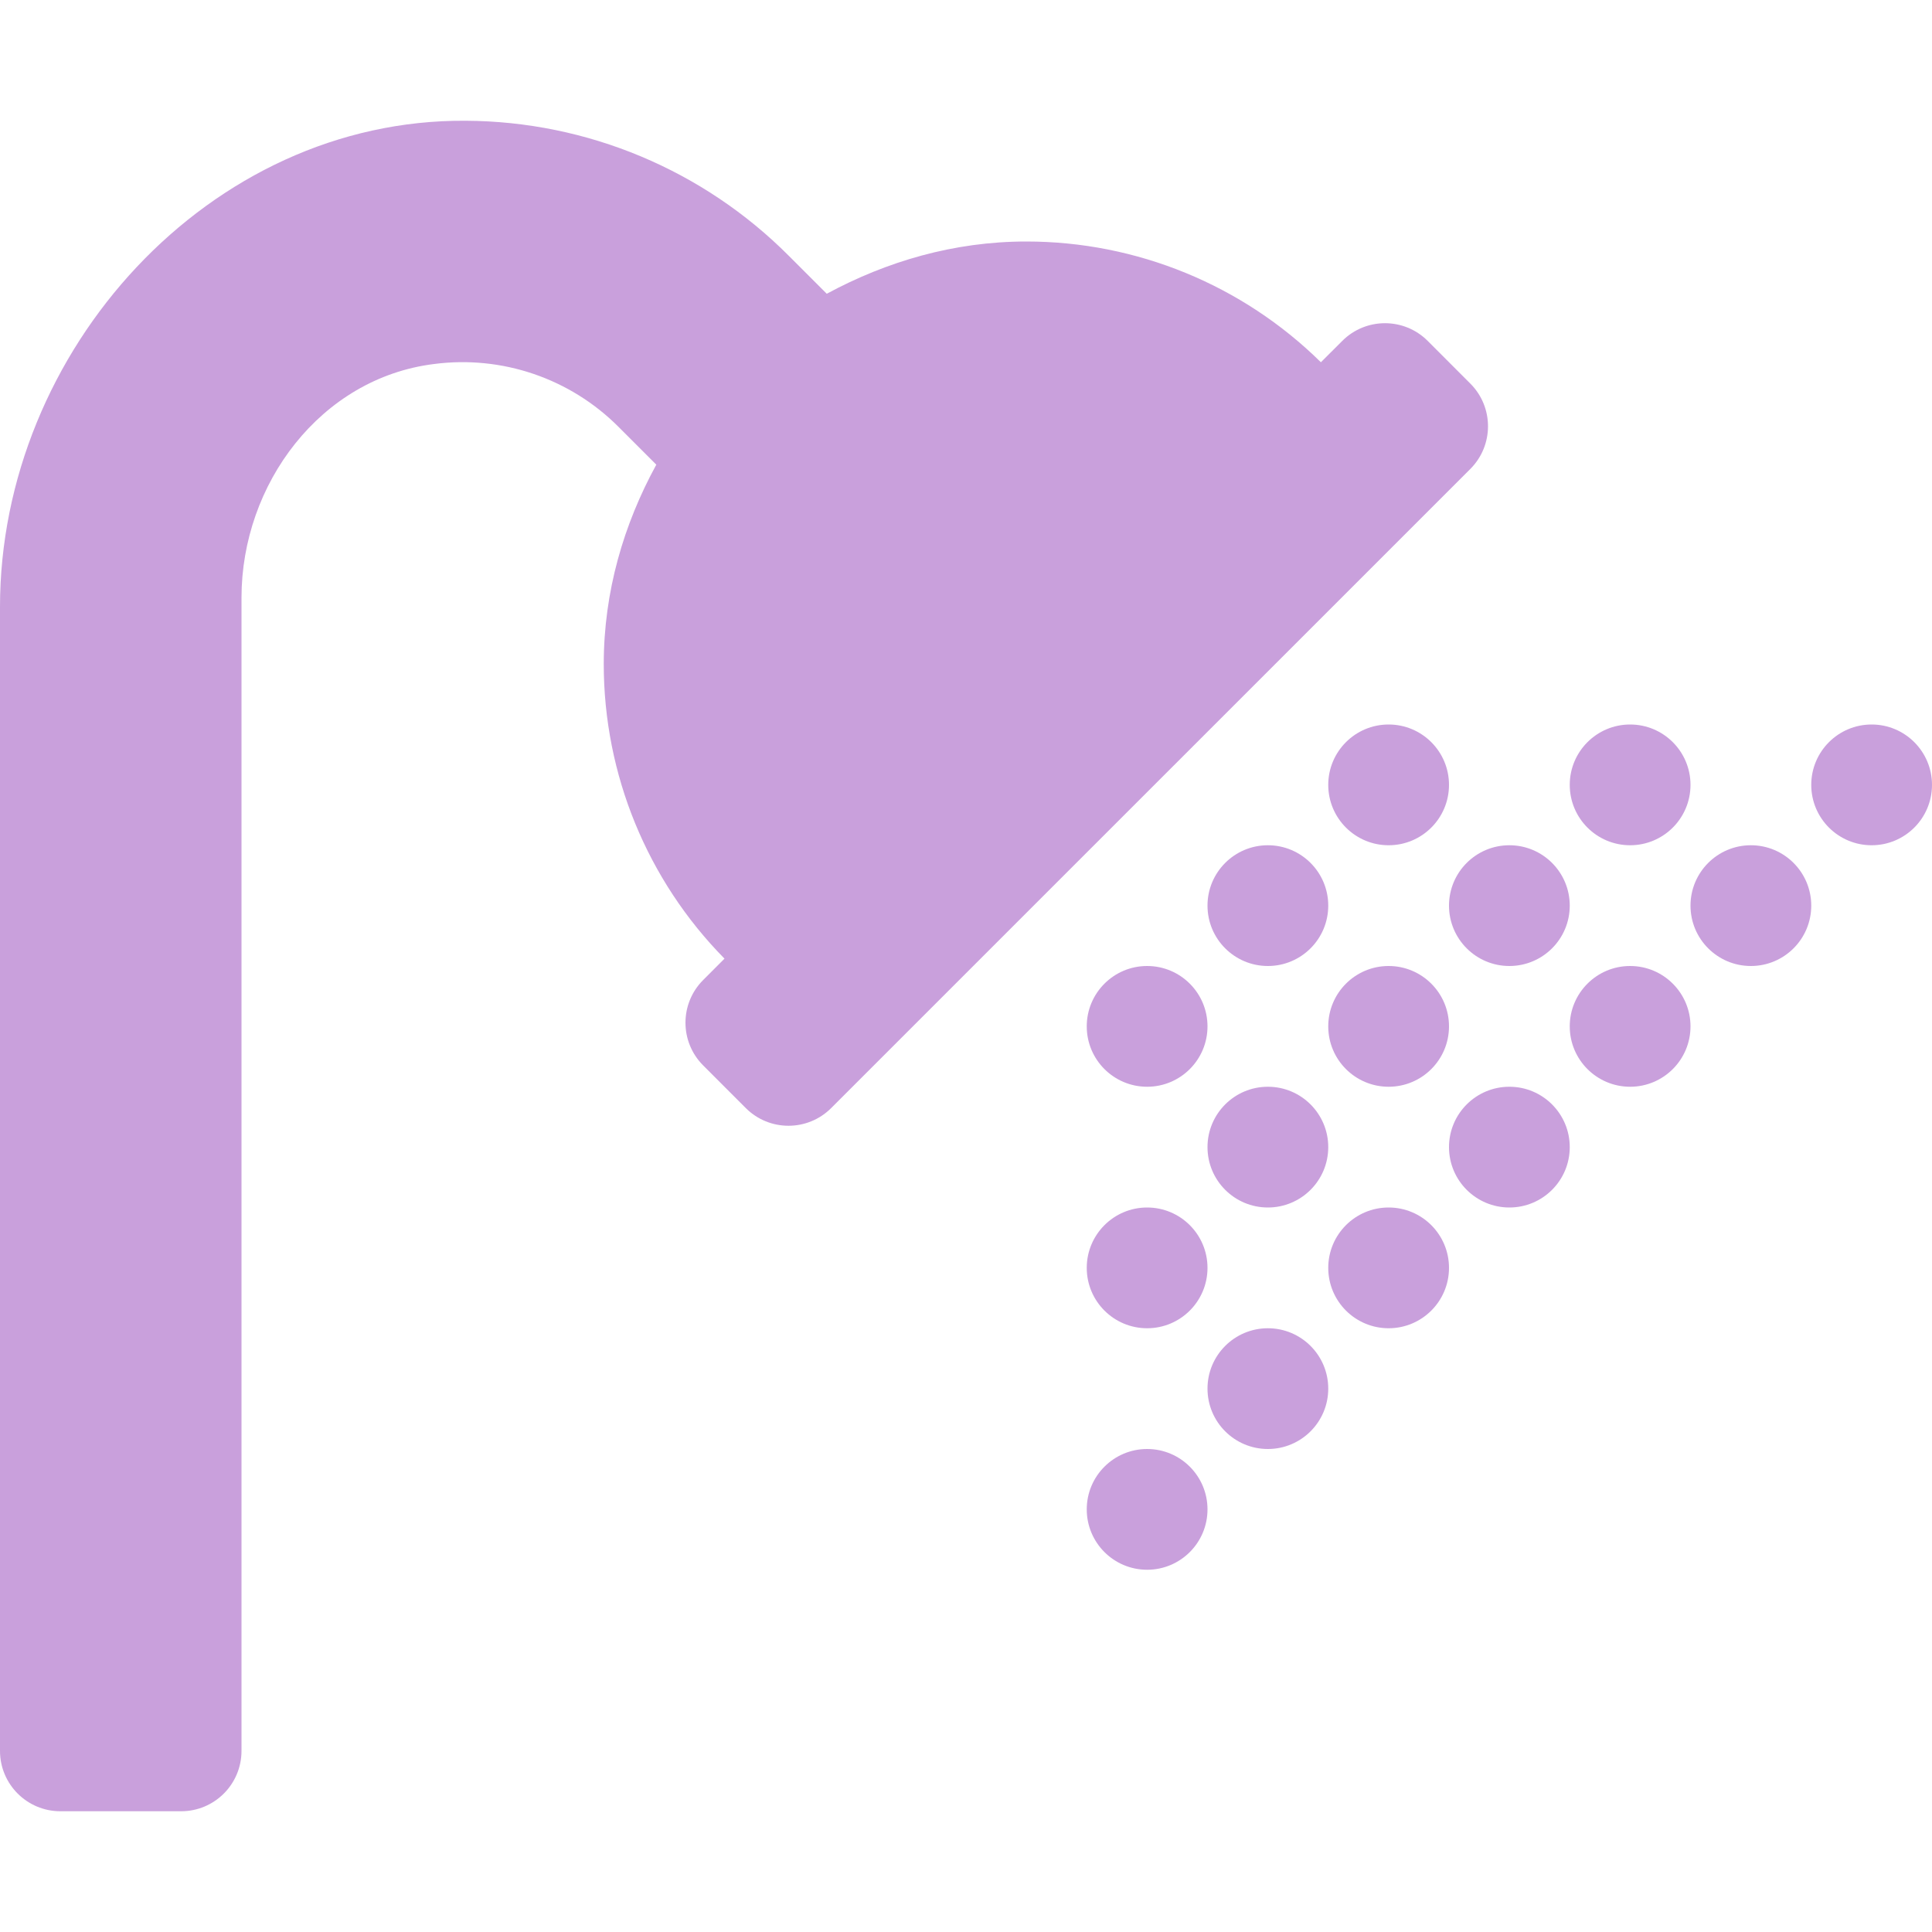
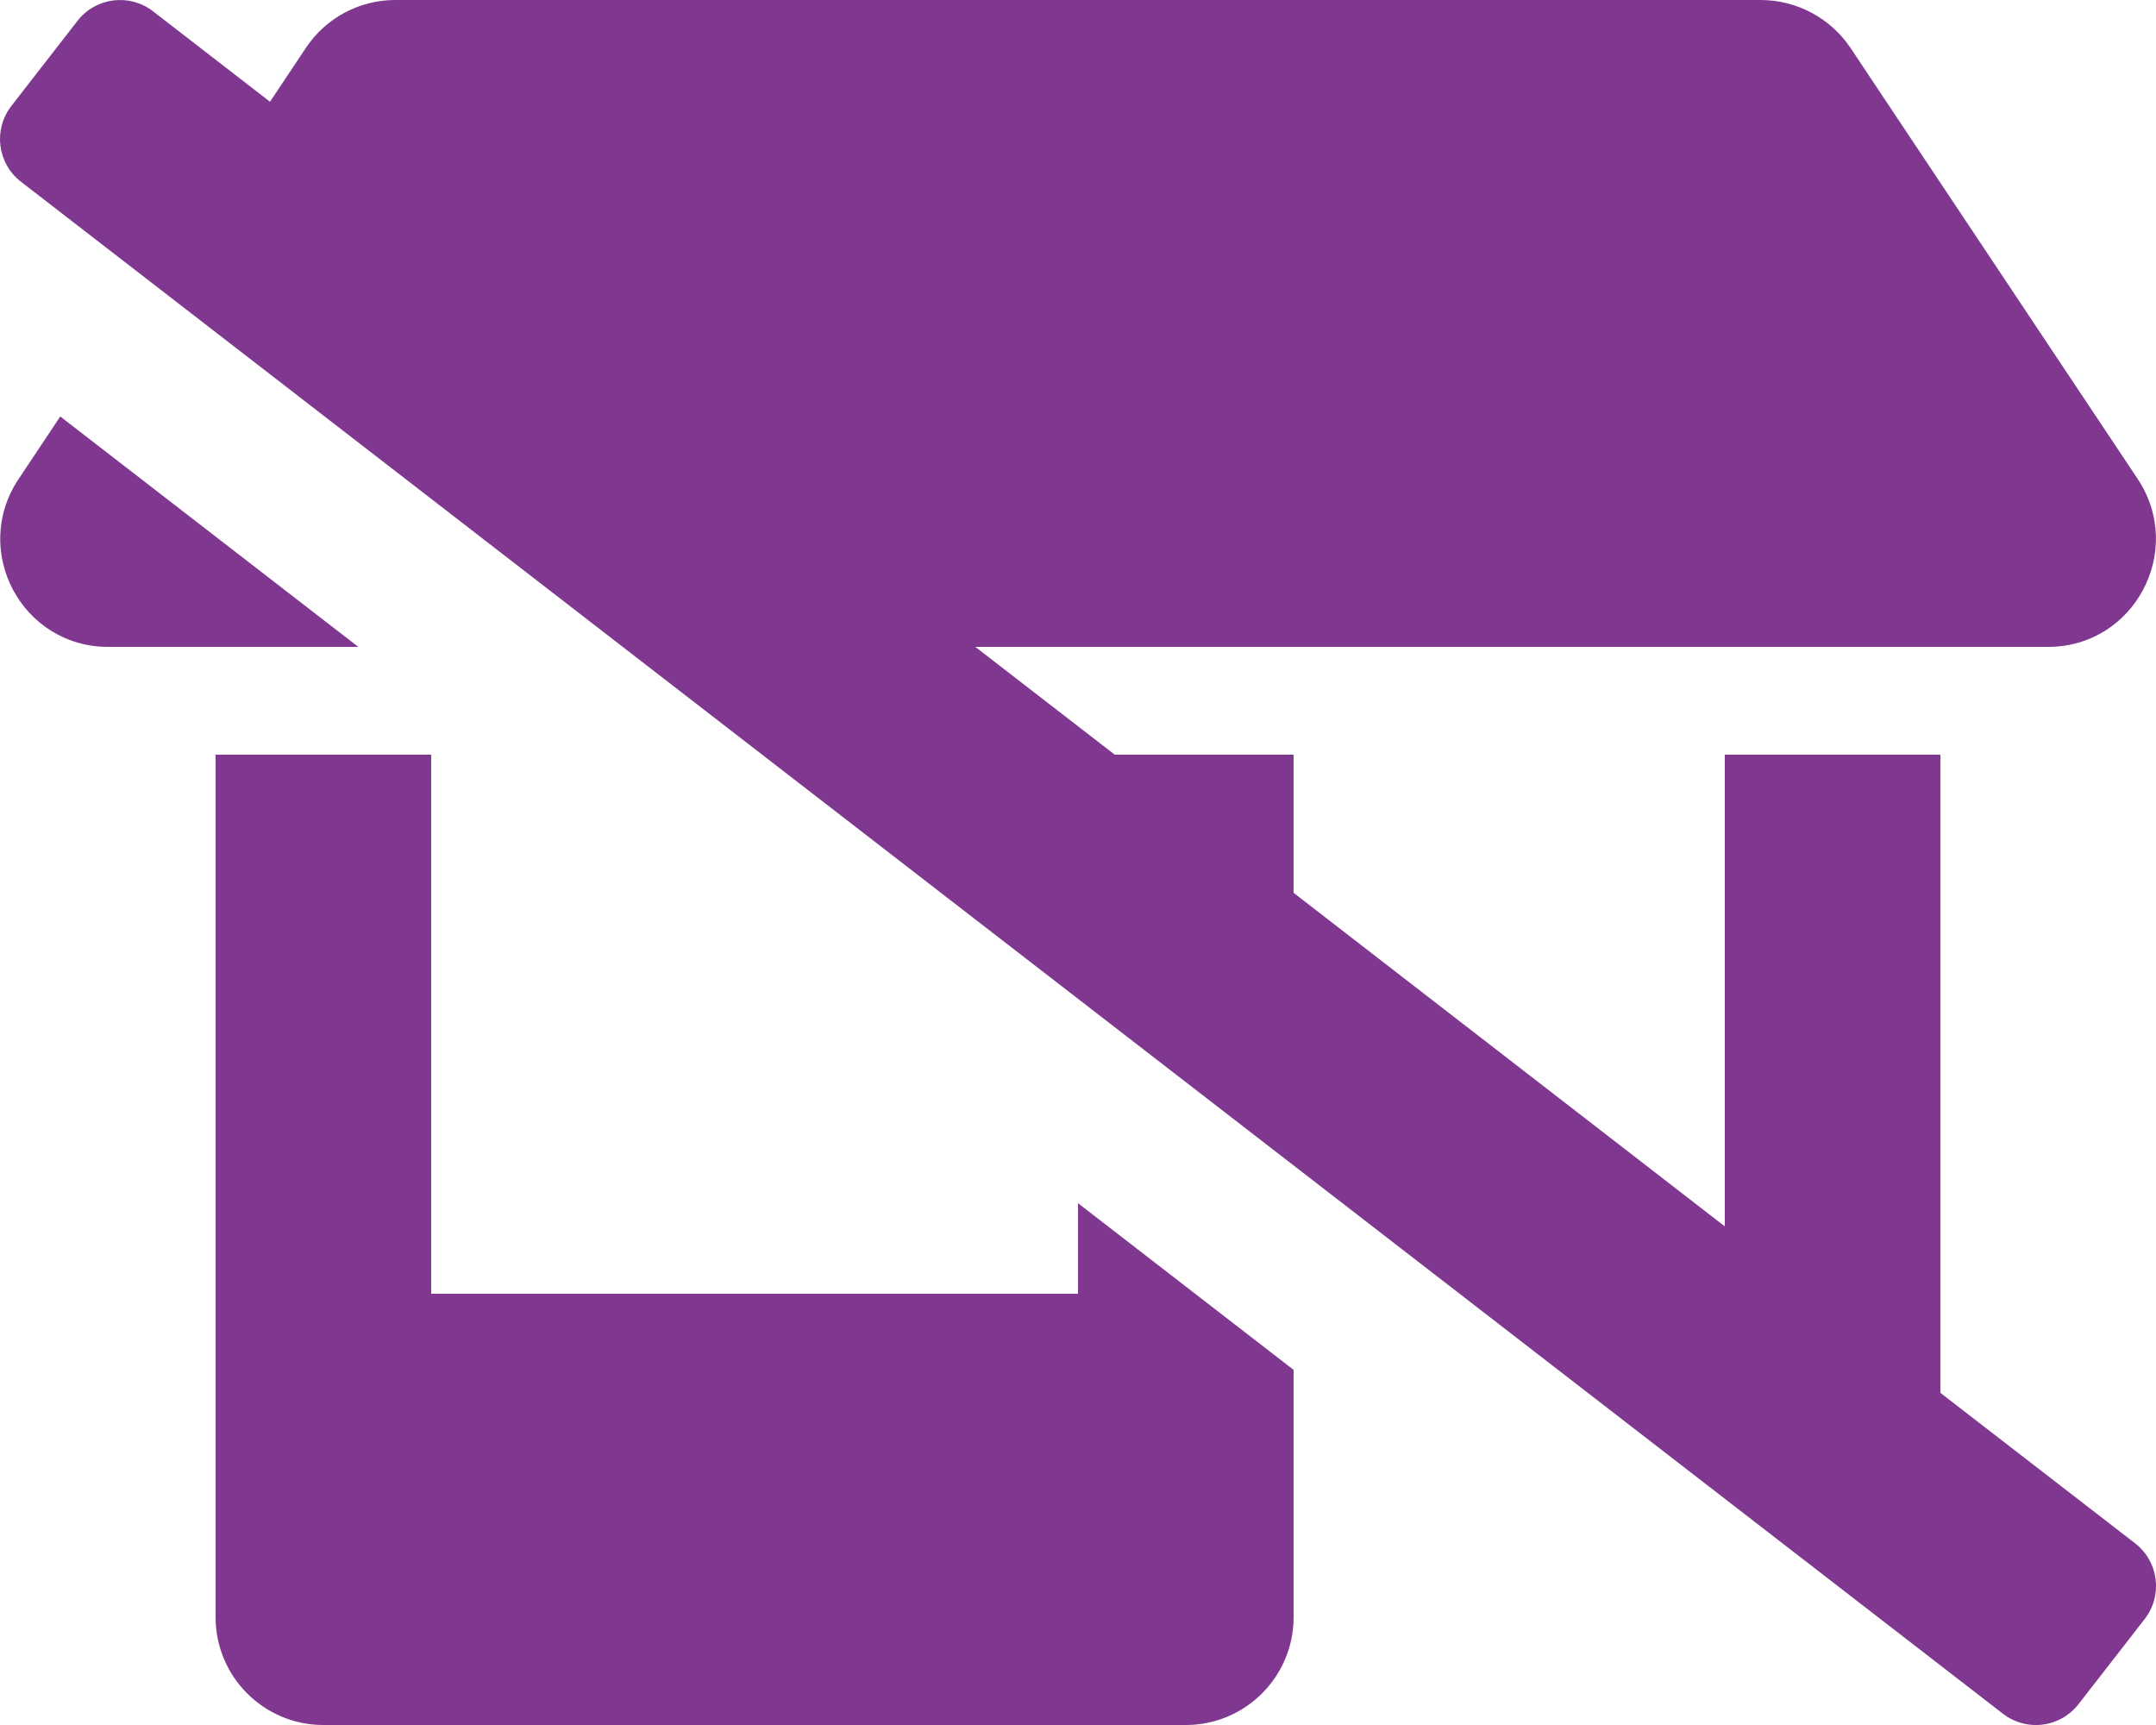
- <svg xmlns="http://www.w3.org/2000/svg" style="fill:#C9A0DC;" viewBox="0 0 512 512">
-   <path d="M304,320a16,16,0,1,0,16,16A16,16,0,0,0,304,320Zm32-96a16,16,0,1,0,16,16A16,16,0,0,0,336,224Zm32,64a16,16,0,1,0-16-16A16,16,0,0,0,368,288Zm-32,32a16,16,0,1,0-16-16A16,16,0,0,0,336,320Zm-32-64a16,16,0,1,0,16,16A16,16,0,0,0,304,256Zm128-32a16,16,0,1,0-16-16A16,16,0,0,0,432,224Zm-48,16a16,16,0,1,0,16-16A16,16,0,0,0,384,240Zm-16-48a16,16,0,1,0,16,16A16,16,0,0,0,368,192Zm96,32a16,16,0,1,0,16,16A16,16,0,0,0,464,224Zm32-32a16,16,0,1,0,16,16A16,16,0,0,0,496,192Zm-64,64a16,16,0,1,0,16,16A16,16,0,0,0,432,256Zm-32,32a16,16,0,1,0,16,16A16,16,0,0,0,400,288Zm-64,64a16,16,0,1,0,16,16A16,16,0,0,0,336,352Zm-32,32a16,16,0,1,0,16,16A16,16,0,0,0,304,384Zm64-64a16,16,0,1,0,16,16A16,16,0,0,0,368,320Zm21.65-218.35-11.3-11.31a16,16,0,0,0-22.63,0L350.05,96A111.19,111.19,0,0,0,272,64c-19.24,0-37.08,5.3-52.9,13.85l-10-10A121.72,121.72,0,0,0,123.44,32C55.49,31.5,0,92.91,0,160.85V464a16,16,0,0,0,16,16H48a16,16,0,0,0,16-16V158.4c0-30.15,21-58.2,51-61.93a58.38,58.38,0,0,1,48.93,16.67l10,10C165.3,138.92,160,156.76,160,176a111.23,111.23,0,0,0,32,78.05l-5.66,5.67a16,16,0,0,0,0,22.62l11.3,11.31a16,16,0,0,0,22.63,0L389.65,124.28A16,16,0,0,0,389.65,101.65Z" />
+ <svg xmlns="http://www.w3.org/2000/svg" style="fill:#803790;" viewBox="0 0 640 512">
+   <path d="M17.89,123.62,5.51,142.2c-14.2,21.3,1,49.8,26.59,49.8h74.26ZM576,413.42V224H512V364L384,265V224H330.92l-41.4-32H608c25.5,0,40.7-28.5,26.59-49.8l-85.29-128A32.18,32.18,0,0,0,522.6,0H117.42A31.87,31.87,0,0,0,90.81,14.2l-10.66,16L45.46,3.38A16,16,0,0,0,23,6.19L3.37,31.46A16,16,0,0,0,6.18,53.91L594.53,508.63A16,16,0,0,0,617,505.81l19.64-25.26a16,16,0,0,0-2.81-22.45ZM320,384H128V224H64V480a32,32,0,0,0,32,32H352a32,32,0,0,0,32-32V406.59l-64-49.47Z" />
</svg>
